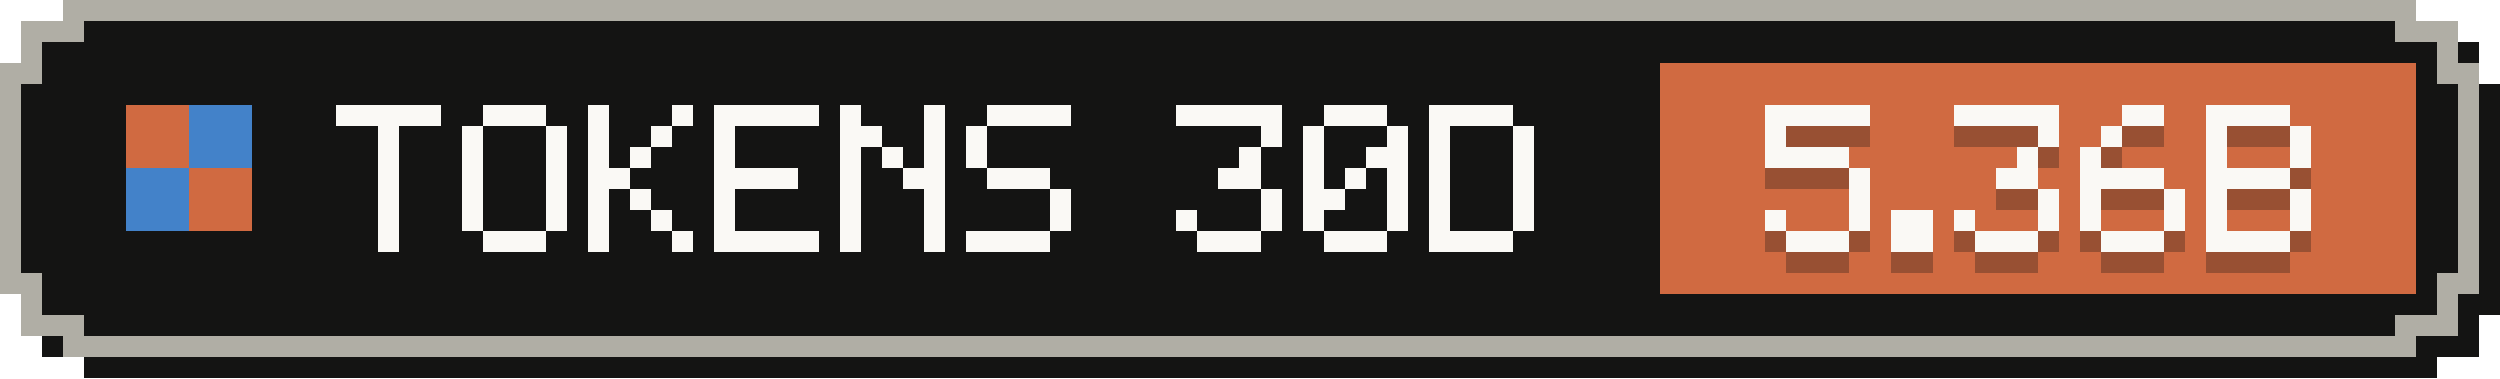
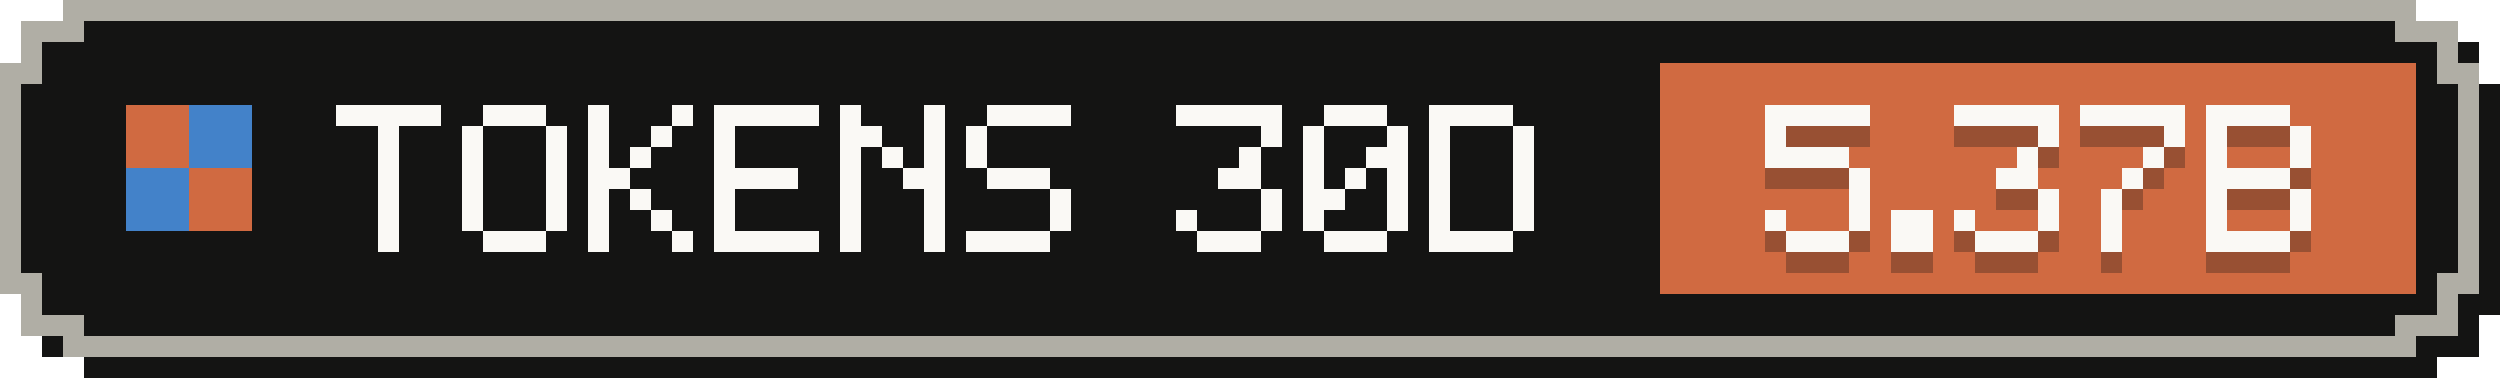
- <svg xmlns="http://www.w3.org/2000/svg" width="119" height="18" viewBox="0 0 119 18" role="img" aria-label="Tokens, last 30 days: 5.36B">
+ <svg xmlns="http://www.w3.org/2000/svg" width="119" height="18" viewBox="0 0 119 18" role="img" aria-label="Tokens, last 30 days: 5.37B">
  <g shape-rendering="crispEdges">
    <path fill="#141413" d="M4,1 H116 V2 H118 V4 H119 V15 H118 V17 H116 V18 H4 V17 H2 V15 H1 V4 H2 V2 H4 Z" />
    <path fill="#b0aea5" d="M3,0 H115 V1 H117 V3 H118 V14 H117 V16 H115 V17 H3 V16 H1 V14 H0 V3 H1 V1 H3 Z" />
    <path fill="#141413" d="M4,1 H114 V2 H116 V4 H117 V13 H116 V15 H114 V16 H4 V15 H2 V13 H1 V4 H2 V2 H4 Z" />
    <rect fill="#d06a41" x="79" y="3" width="36" height="11" />
    <g fill="#d06a41">
      <rect x="6" y="5" width="3" height="3" />
      <rect x="9" y="8" width="3" height="3" />
    </g>
    <g fill="#4382c9">
      <rect x="9" y="5" width="3" height="3" />
      <rect x="6" y="8" width="3" height="3" />
    </g>
    <g fill="#faf9f5">
      <rect x="16" y="5" width="5" height="1" />
      <rect x="18" y="6" width="1" height="1" />
      <rect x="18" y="7" width="1" height="1" />
      <rect x="18" y="8" width="1" height="1" />
      <rect x="18" y="9" width="1" height="1" />
      <rect x="18" y="10" width="1" height="1" />
      <rect x="18" y="11" width="1" height="1" />
      <rect x="23" y="5" width="3" height="1" />
      <rect x="22" y="6" width="1" height="1" />
      <rect x="26" y="6" width="1" height="1" />
      <rect x="22" y="7" width="1" height="1" />
      <rect x="26" y="7" width="1" height="1" />
      <rect x="22" y="8" width="1" height="1" />
      <rect x="26" y="8" width="1" height="1" />
      <rect x="22" y="9" width="1" height="1" />
      <rect x="26" y="9" width="1" height="1" />
      <rect x="22" y="10" width="1" height="1" />
      <rect x="26" y="10" width="1" height="1" />
      <rect x="23" y="11" width="3" height="1" />
      <rect x="28" y="5" width="1" height="1" />
      <rect x="32" y="5" width="1" height="1" />
      <rect x="28" y="6" width="1" height="1" />
      <rect x="31" y="6" width="1" height="1" />
      <rect x="28" y="7" width="1" height="1" />
      <rect x="30" y="7" width="1" height="1" />
      <rect x="28" y="8" width="2" height="1" />
      <rect x="28" y="9" width="1" height="1" />
      <rect x="30" y="9" width="1" height="1" />
      <rect x="28" y="10" width="1" height="1" />
      <rect x="31" y="10" width="1" height="1" />
      <rect x="28" y="11" width="1" height="1" />
      <rect x="32" y="11" width="1" height="1" />
      <rect x="34" y="5" width="5" height="1" />
      <rect x="34" y="6" width="1" height="1" />
      <rect x="34" y="7" width="1" height="1" />
      <rect x="34" y="8" width="4" height="1" />
      <rect x="34" y="9" width="1" height="1" />
      <rect x="34" y="10" width="1" height="1" />
      <rect x="34" y="11" width="5" height="1" />
      <rect x="40" y="5" width="1" height="1" />
      <rect x="44" y="5" width="1" height="1" />
      <rect x="40" y="6" width="2" height="1" />
      <rect x="44" y="6" width="1" height="1" />
      <rect x="40" y="7" width="1" height="1" />
      <rect x="42" y="7" width="1" height="1" />
      <rect x="44" y="7" width="1" height="1" />
      <rect x="40" y="8" width="1" height="1" />
      <rect x="43" y="8" width="2" height="1" />
      <rect x="40" y="9" width="1" height="1" />
      <rect x="44" y="9" width="1" height="1" />
      <rect x="40" y="10" width="1" height="1" />
      <rect x="44" y="10" width="1" height="1" />
      <rect x="40" y="11" width="1" height="1" />
      <rect x="44" y="11" width="1" height="1" />
      <rect x="47" y="5" width="4" height="1" />
      <rect x="46" y="6" width="1" height="1" />
      <rect x="46" y="7" width="1" height="1" />
      <rect x="47" y="8" width="3" height="1" />
      <rect x="50" y="9" width="1" height="1" />
      <rect x="50" y="10" width="1" height="1" />
      <rect x="46" y="11" width="4" height="1" />
      <rect x="56" y="5" width="5" height="1" />
      <rect x="60" y="6" width="1" height="1" />
      <rect x="59" y="7" width="1" height="1" />
      <rect x="58" y="8" width="2" height="1" />
      <rect x="60" y="9" width="1" height="1" />
      <rect x="56" y="10" width="1" height="1" />
      <rect x="60" y="10" width="1" height="1" />
      <rect x="57" y="11" width="3" height="1" />
      <rect x="63" y="5" width="3" height="1" />
      <rect x="62" y="6" width="1" height="1" />
      <rect x="66" y="6" width="1" height="1" />
      <rect x="62" y="7" width="1" height="1" />
      <rect x="65" y="7" width="2" height="1" />
      <rect x="62" y="8" width="1" height="1" />
      <rect x="64" y="8" width="1" height="1" />
      <rect x="66" y="8" width="1" height="1" />
      <rect x="62" y="9" width="2" height="1" />
      <rect x="66" y="9" width="1" height="1" />
      <rect x="62" y="10" width="1" height="1" />
      <rect x="66" y="10" width="1" height="1" />
      <rect x="63" y="11" width="3" height="1" />
      <rect x="68" y="5" width="4" height="1" />
      <rect x="68" y="6" width="1" height="1" />
      <rect x="72" y="6" width="1" height="1" />
      <rect x="68" y="7" width="1" height="1" />
      <rect x="72" y="7" width="1" height="1" />
      <rect x="68" y="8" width="1" height="1" />
      <rect x="72" y="8" width="1" height="1" />
      <rect x="68" y="9" width="1" height="1" />
      <rect x="72" y="9" width="1" height="1" />
      <rect x="68" y="10" width="1" height="1" />
      <rect x="72" y="10" width="1" height="1" />
      <rect x="68" y="11" width="4" height="1" />
    </g>
    <g fill="#141413" fill-opacity=".3">
      <rect x="84" y="6" width="5" height="1" />
      <rect x="84" y="7" width="1" height="1" />
      <rect x="84" y="8" width="4" height="1" />
      <rect x="88" y="9" width="1" height="1" />
      <rect x="88" y="10" width="1" height="1" />
      <rect x="84" y="11" width="1" height="1" />
      <rect x="88" y="11" width="1" height="1" />
      <rect x="85" y="12" width="3" height="1" />
      <rect x="90" y="11" width="2" height="1" />
      <rect x="90" y="12" width="2" height="1" />
      <rect x="93" y="6" width="5" height="1" />
      <rect x="97" y="7" width="1" height="1" />
      <rect x="96" y="8" width="1" height="1" />
      <rect x="95" y="9" width="2" height="1" />
      <rect x="97" y="10" width="1" height="1" />
      <rect x="93" y="11" width="1" height="1" />
      <rect x="97" y="11" width="1" height="1" />
      <rect x="94" y="12" width="3" height="1" />
-       <rect x="101" y="6" width="2" height="1" />
-       <rect x="100" y="7" width="1" height="1" />
-       <rect x="99" y="8" width="1" height="1" />
-       <rect x="99" y="9" width="4" height="1" />
-       <rect x="99" y="10" width="1" height="1" />
-       <rect x="103" y="10" width="1" height="1" />
-       <rect x="99" y="11" width="1" height="1" />
-       <rect x="103" y="11" width="1" height="1" />
-       <rect x="100" y="12" width="3" height="1" />
+       <rect x="99" y="6" width="5" height="1" />
+       <rect x="103" y="7" width="1" height="1" />
+       <rect x="102" y="8" width="1" height="1" />
+       <rect x="101" y="9" width="1" height="1" />
+       <rect x="100" y="10" width="1" height="1" />
+       <rect x="100" y="11" width="1" height="1" />
+       <rect x="100" y="12" width="1" height="1" />
      <rect x="105" y="6" width="4" height="1" />
      <rect x="105" y="7" width="1" height="1" />
      <rect x="109" y="7" width="1" height="1" />
      <rect x="105" y="8" width="1" height="1" />
      <rect x="109" y="8" width="1" height="1" />
      <rect x="105" y="9" width="4" height="1" />
      <rect x="105" y="10" width="1" height="1" />
      <rect x="109" y="10" width="1" height="1" />
      <rect x="105" y="11" width="1" height="1" />
      <rect x="109" y="11" width="1" height="1" />
      <rect x="105" y="12" width="4" height="1" />
    </g>
    <g fill="#faf9f5">
      <rect x="84" y="5" width="5" height="1" />
      <rect x="84" y="6" width="1" height="1" />
      <rect x="84" y="7" width="4" height="1" />
      <rect x="88" y="8" width="1" height="1" />
      <rect x="88" y="9" width="1" height="1" />
      <rect x="84" y="10" width="1" height="1" />
      <rect x="88" y="10" width="1" height="1" />
      <rect x="85" y="11" width="3" height="1" />
      <rect x="90" y="10" width="2" height="1" />
      <rect x="90" y="11" width="2" height="1" />
      <rect x="93" y="5" width="5" height="1" />
      <rect x="97" y="6" width="1" height="1" />
      <rect x="96" y="7" width="1" height="1" />
      <rect x="95" y="8" width="2" height="1" />
      <rect x="97" y="9" width="1" height="1" />
      <rect x="93" y="10" width="1" height="1" />
      <rect x="97" y="10" width="1" height="1" />
      <rect x="94" y="11" width="3" height="1" />
-       <rect x="101" y="5" width="2" height="1" />
-       <rect x="100" y="6" width="1" height="1" />
-       <rect x="99" y="7" width="1" height="1" />
-       <rect x="99" y="8" width="4" height="1" />
-       <rect x="99" y="9" width="1" height="1" />
-       <rect x="103" y="9" width="1" height="1" />
-       <rect x="99" y="10" width="1" height="1" />
-       <rect x="103" y="10" width="1" height="1" />
-       <rect x="100" y="11" width="3" height="1" />
+       <rect x="99" y="5" width="5" height="1" />
+       <rect x="103" y="6" width="1" height="1" />
+       <rect x="102" y="7" width="1" height="1" />
+       <rect x="101" y="8" width="1" height="1" />
+       <rect x="100" y="9" width="1" height="1" />
+       <rect x="100" y="10" width="1" height="1" />
+       <rect x="100" y="11" width="1" height="1" />
      <rect x="105" y="5" width="4" height="1" />
      <rect x="105" y="6" width="1" height="1" />
      <rect x="109" y="6" width="1" height="1" />
      <rect x="105" y="7" width="1" height="1" />
      <rect x="109" y="7" width="1" height="1" />
      <rect x="105" y="8" width="4" height="1" />
      <rect x="105" y="9" width="1" height="1" />
      <rect x="109" y="9" width="1" height="1" />
      <rect x="105" y="10" width="1" height="1" />
      <rect x="109" y="10" width="1" height="1" />
      <rect x="105" y="11" width="4" height="1" />
    </g>
  </g>
</svg>
